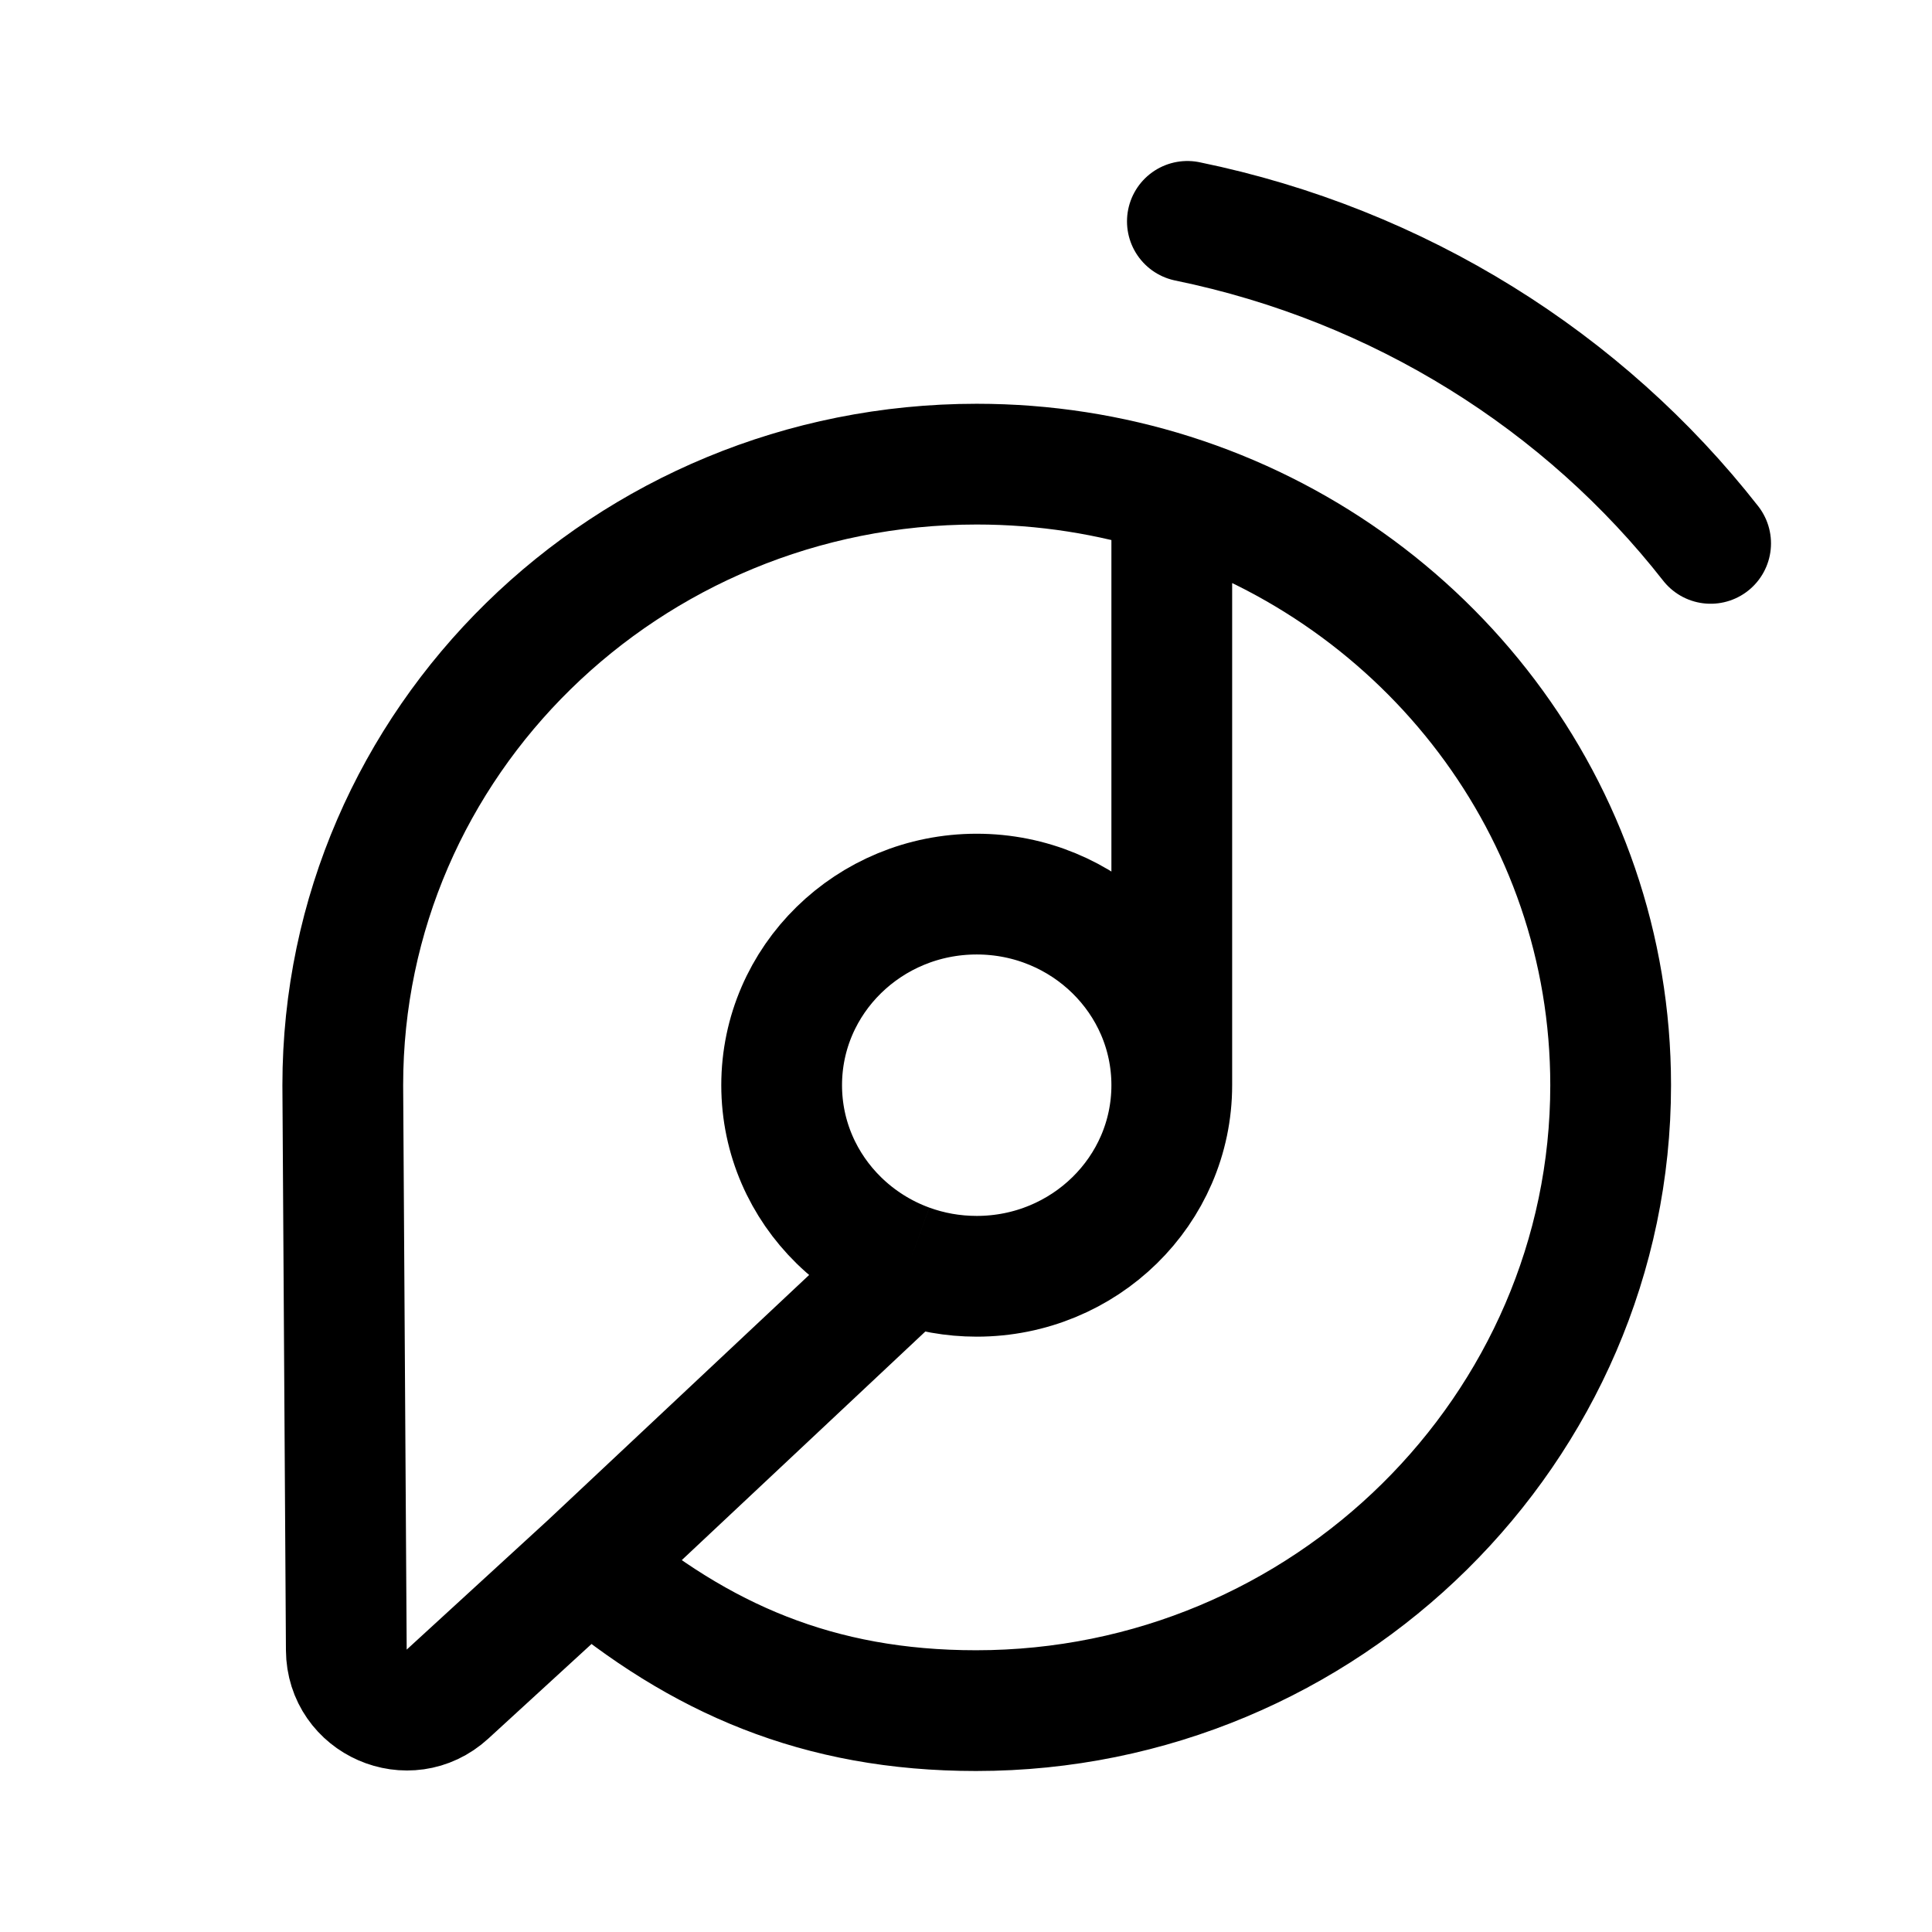
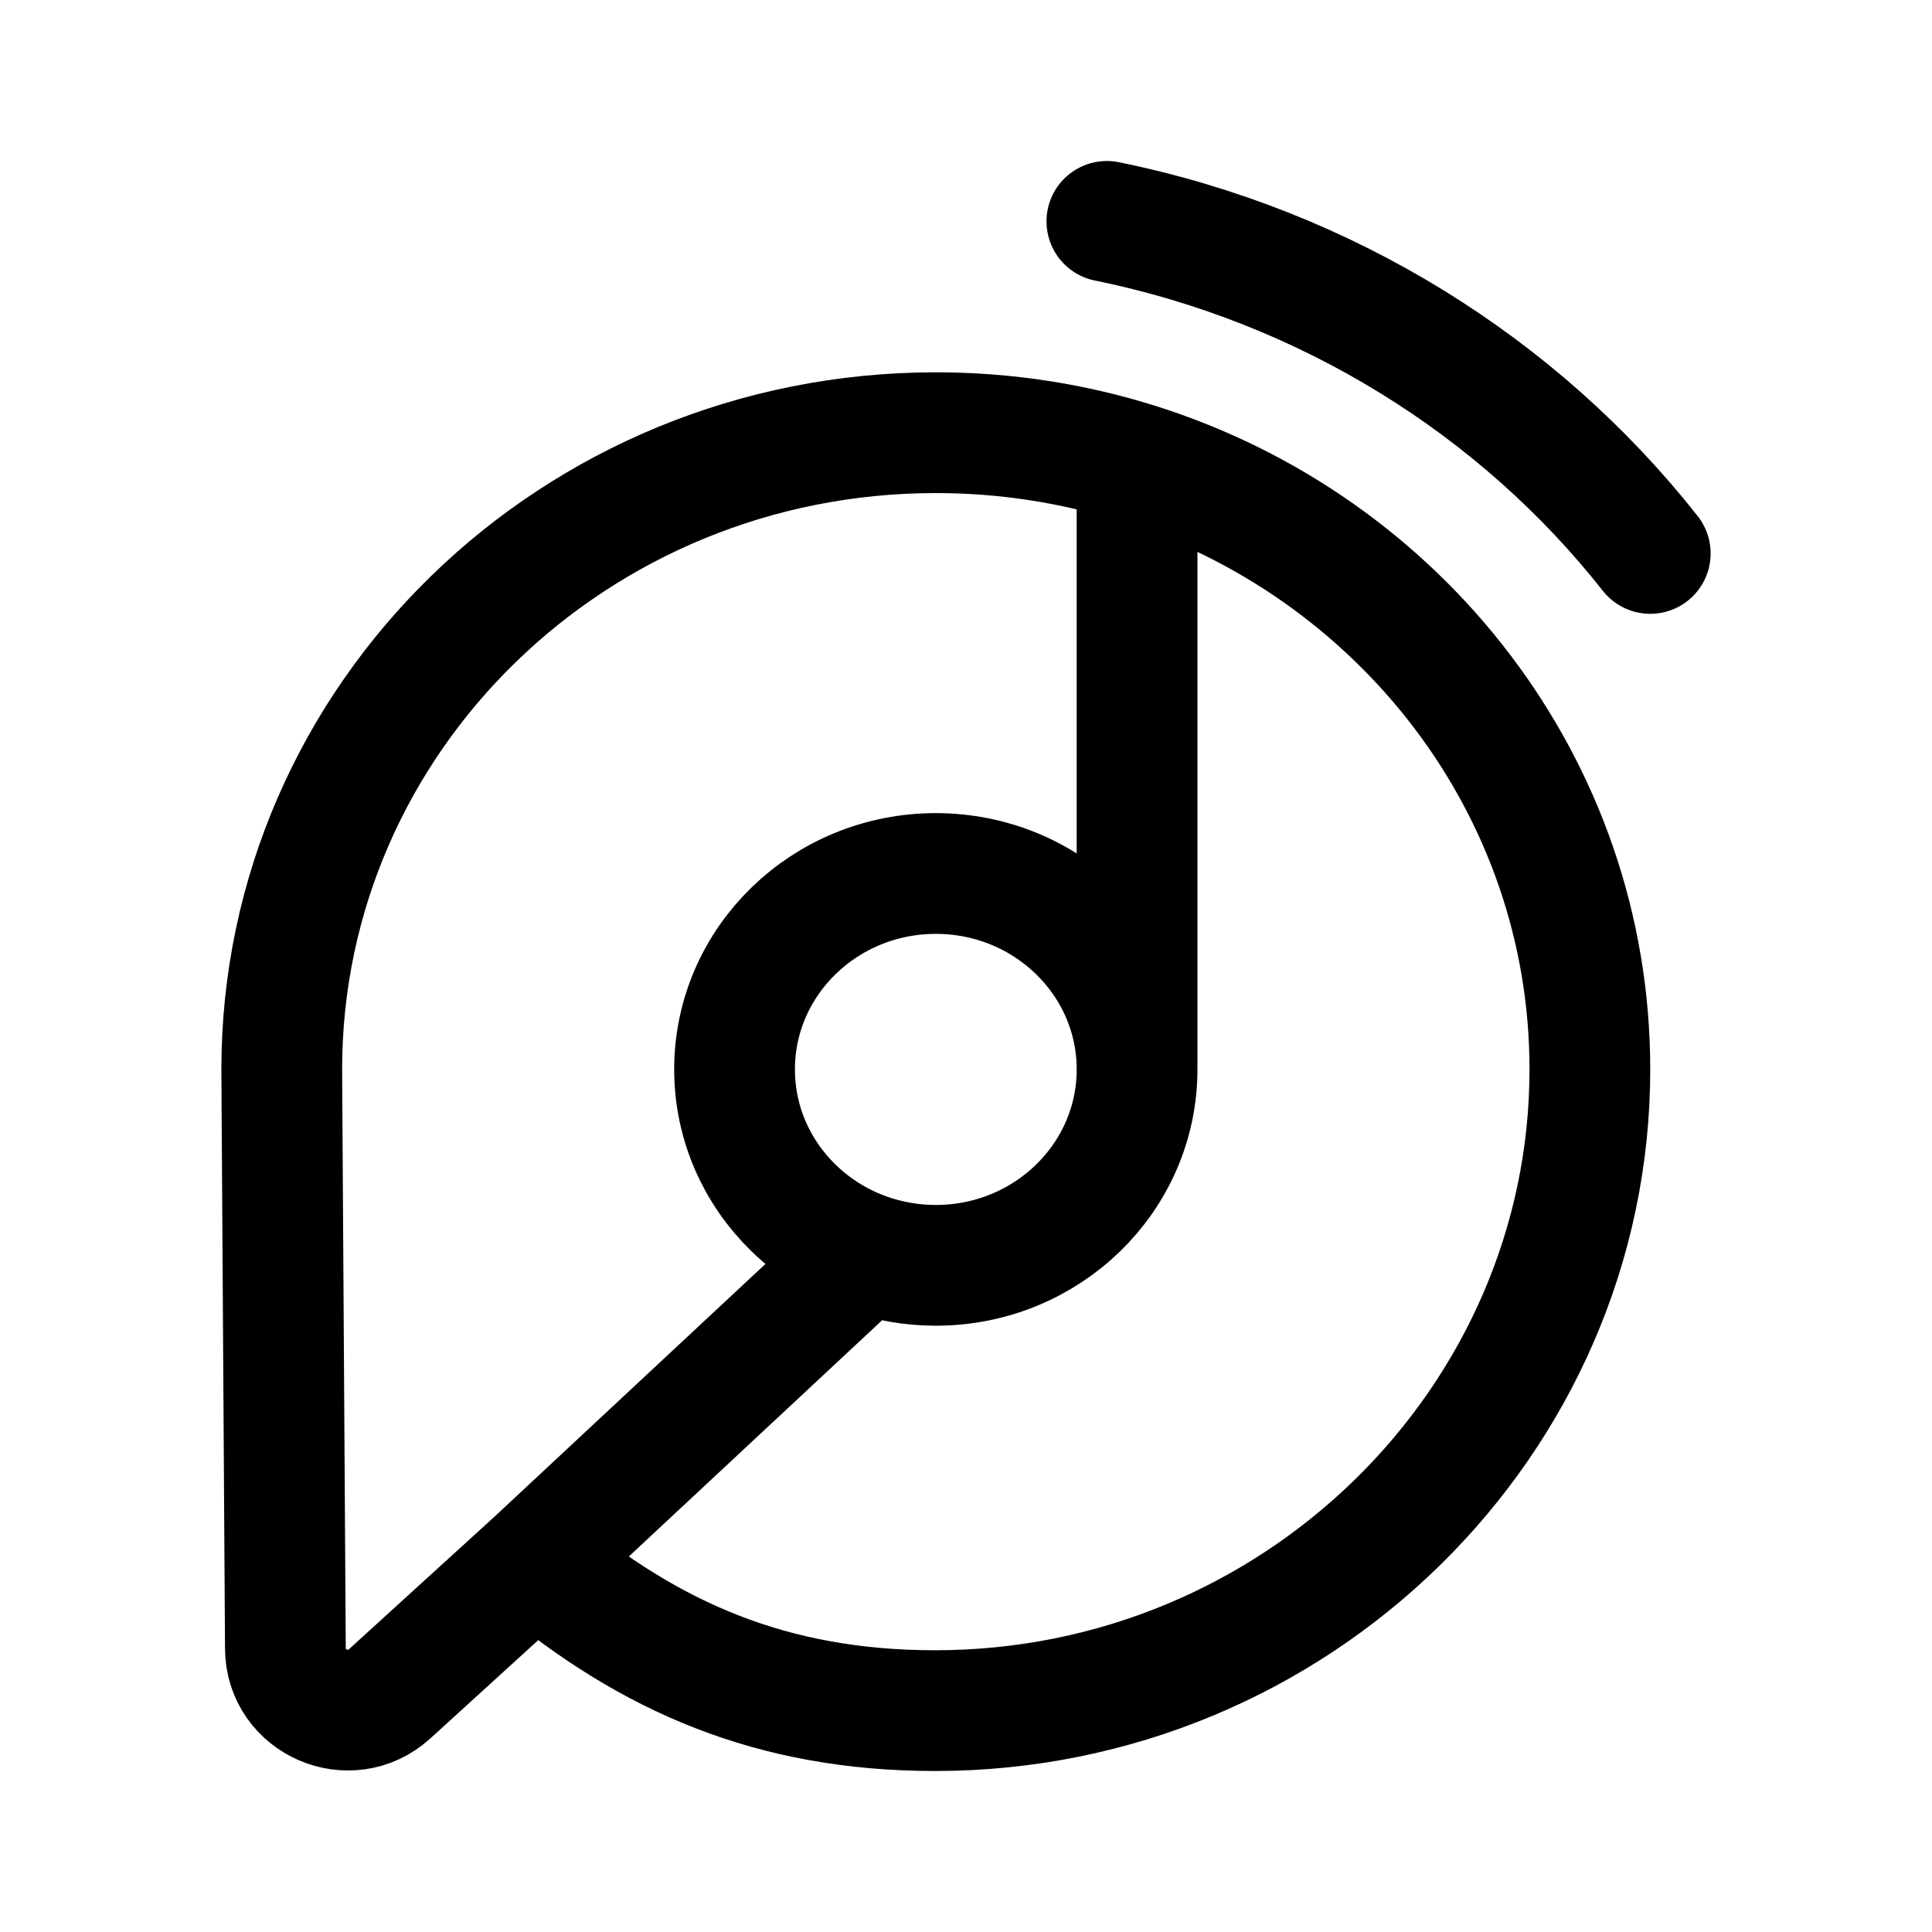
<svg xmlns="http://www.w3.org/2000/svg" width="192" height="192" viewBox="0 0 192 192" fill="none">
-   <path d="M118 22C139.122 26.336 157.445 37.956 170 54" stroke="black" stroke-width="12" stroke-linecap="round" />
-   <path d="M116.45 107.846C116.45 118.334 107.771 126.836 97.065 126.836C94.687 126.836 92.409 126.417 90.304 125.649M116.45 107.846C116.45 97.357 107.771 88.855 97.065 88.855C86.359 88.855 77.68 97.357 77.68 107.846C77.68 113.09 79.85 117.837 83.358 121.274C85.308 123.184 87.671 124.689 90.304 125.649M116.45 107.846V49.103M116.45 49.103C110.343 47.17 103.828 46.126 97.065 46.126C62.271 46.126 34.065 73.759 34.065 107.846L34.416 163.976C34.448 169.178 40.635 171.877 44.47 168.361L58.5 155.5M116.45 49.103C141.759 57.112 160.065 80.385 160.065 107.846C160.065 141.932 131.794 170 97 170C81.299 170 69.531 164.807 58.5 155.5M90.304 125.649L58.5 155.5" stroke="black" stroke-width="12" stroke-linejoin="round" />
+   <path d="M110 22C131.934 26.472 150.962 38.455 164 55" stroke="black" stroke-width="12" stroke-linecap="round" />
+   <path d="M113 106.277C113 117.03 104.046 125.747 93 125.747C90.547 125.747 88.197 125.317 86.025 124.53M113 106.277C113 95.524 104.046 86.807 93 86.807C81.954 86.807 73 95.524 73 106.277C73 111.654 75.239 116.521 78.858 120.044C80.869 122.003 83.307 123.546 86.025 124.53M113 106.277V46.052M113 46.052C106.699 44.071 99.978 43 93 43C57.102 43 28 71.33 28 106.277L28.362 163.824C28.395 169.158 34.778 171.924 38.735 168.32L53.211 155.134M113 46.052C139.113 54.264 158 78.123 158 106.277C158 141.224 128.831 170 92.933 170C76.734 170 64.592 164.676 53.211 155.134M86.025 124.53L53.211 155.134" stroke="black" stroke-width="12" stroke-linejoin="round" />
</svg>
